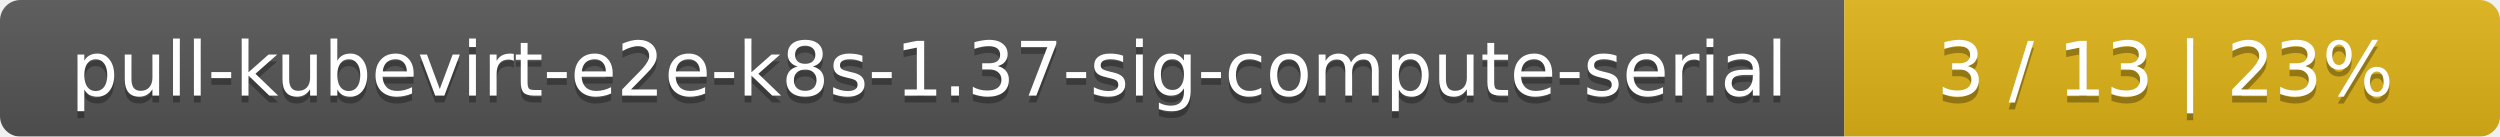
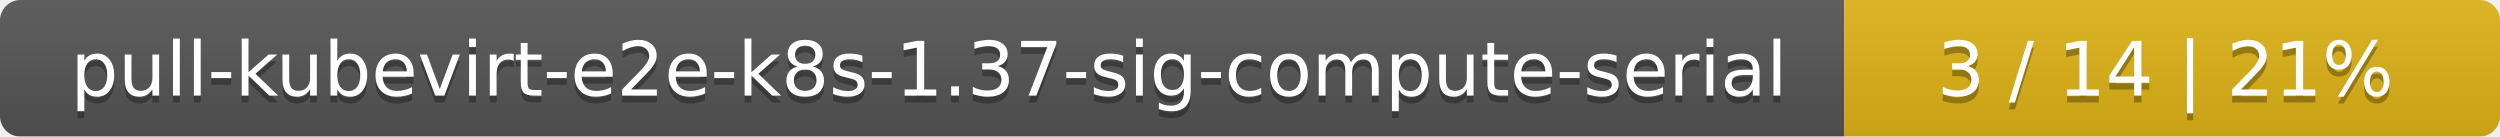
<svg xmlns="http://www.w3.org/2000/svg" width="366" height="20">
  <linearGradient id="smooth" x2="0" y2="100%">
    <stop offset="0" stop-color="#bbb" stop-opacity=".1" />
    <stop offset="1" stop-opacity=".1" />
  </linearGradient>
  <mask id="round">
    <rect width="366" height="20" rx="3" fill="#fff" />
  </mask>
  <g mask="url(#round)">
    <rect width="270" height="20" fill="#555" />
    <rect x="270" width="96" height="20" fill="#dfb317" />
    <rect width="366" height="20" fill="url(#smooth)" />
  </g>
  <g fill="#fff" text-anchor="middle" font-family="DejaVu Sans,Verdana,Geneva,sans-serif" font-size="11">
    <text x="136" y="15" fill="#010101" fill-opacity=".3">pull-kubevirt-e2e-k8s-1.37-sig-compute-serial</text>
    <text x="136" y="14">pull-kubevirt-e2e-k8s-1.37-sig-compute-serial</text>
-     <text x="317" y="15" fill="#010101" fill-opacity=".3">3 / 13    |    23%</text>
-     <text x="317" y="14">3 / 13    |    23%</text>
+     <text x="317" y="15" fill="#010101" fill-opacity=".3">3 / 14    |    21%</text>
+     <text x="317" y="14">3 / 14    |    21%</text>
  </g>
</svg>
